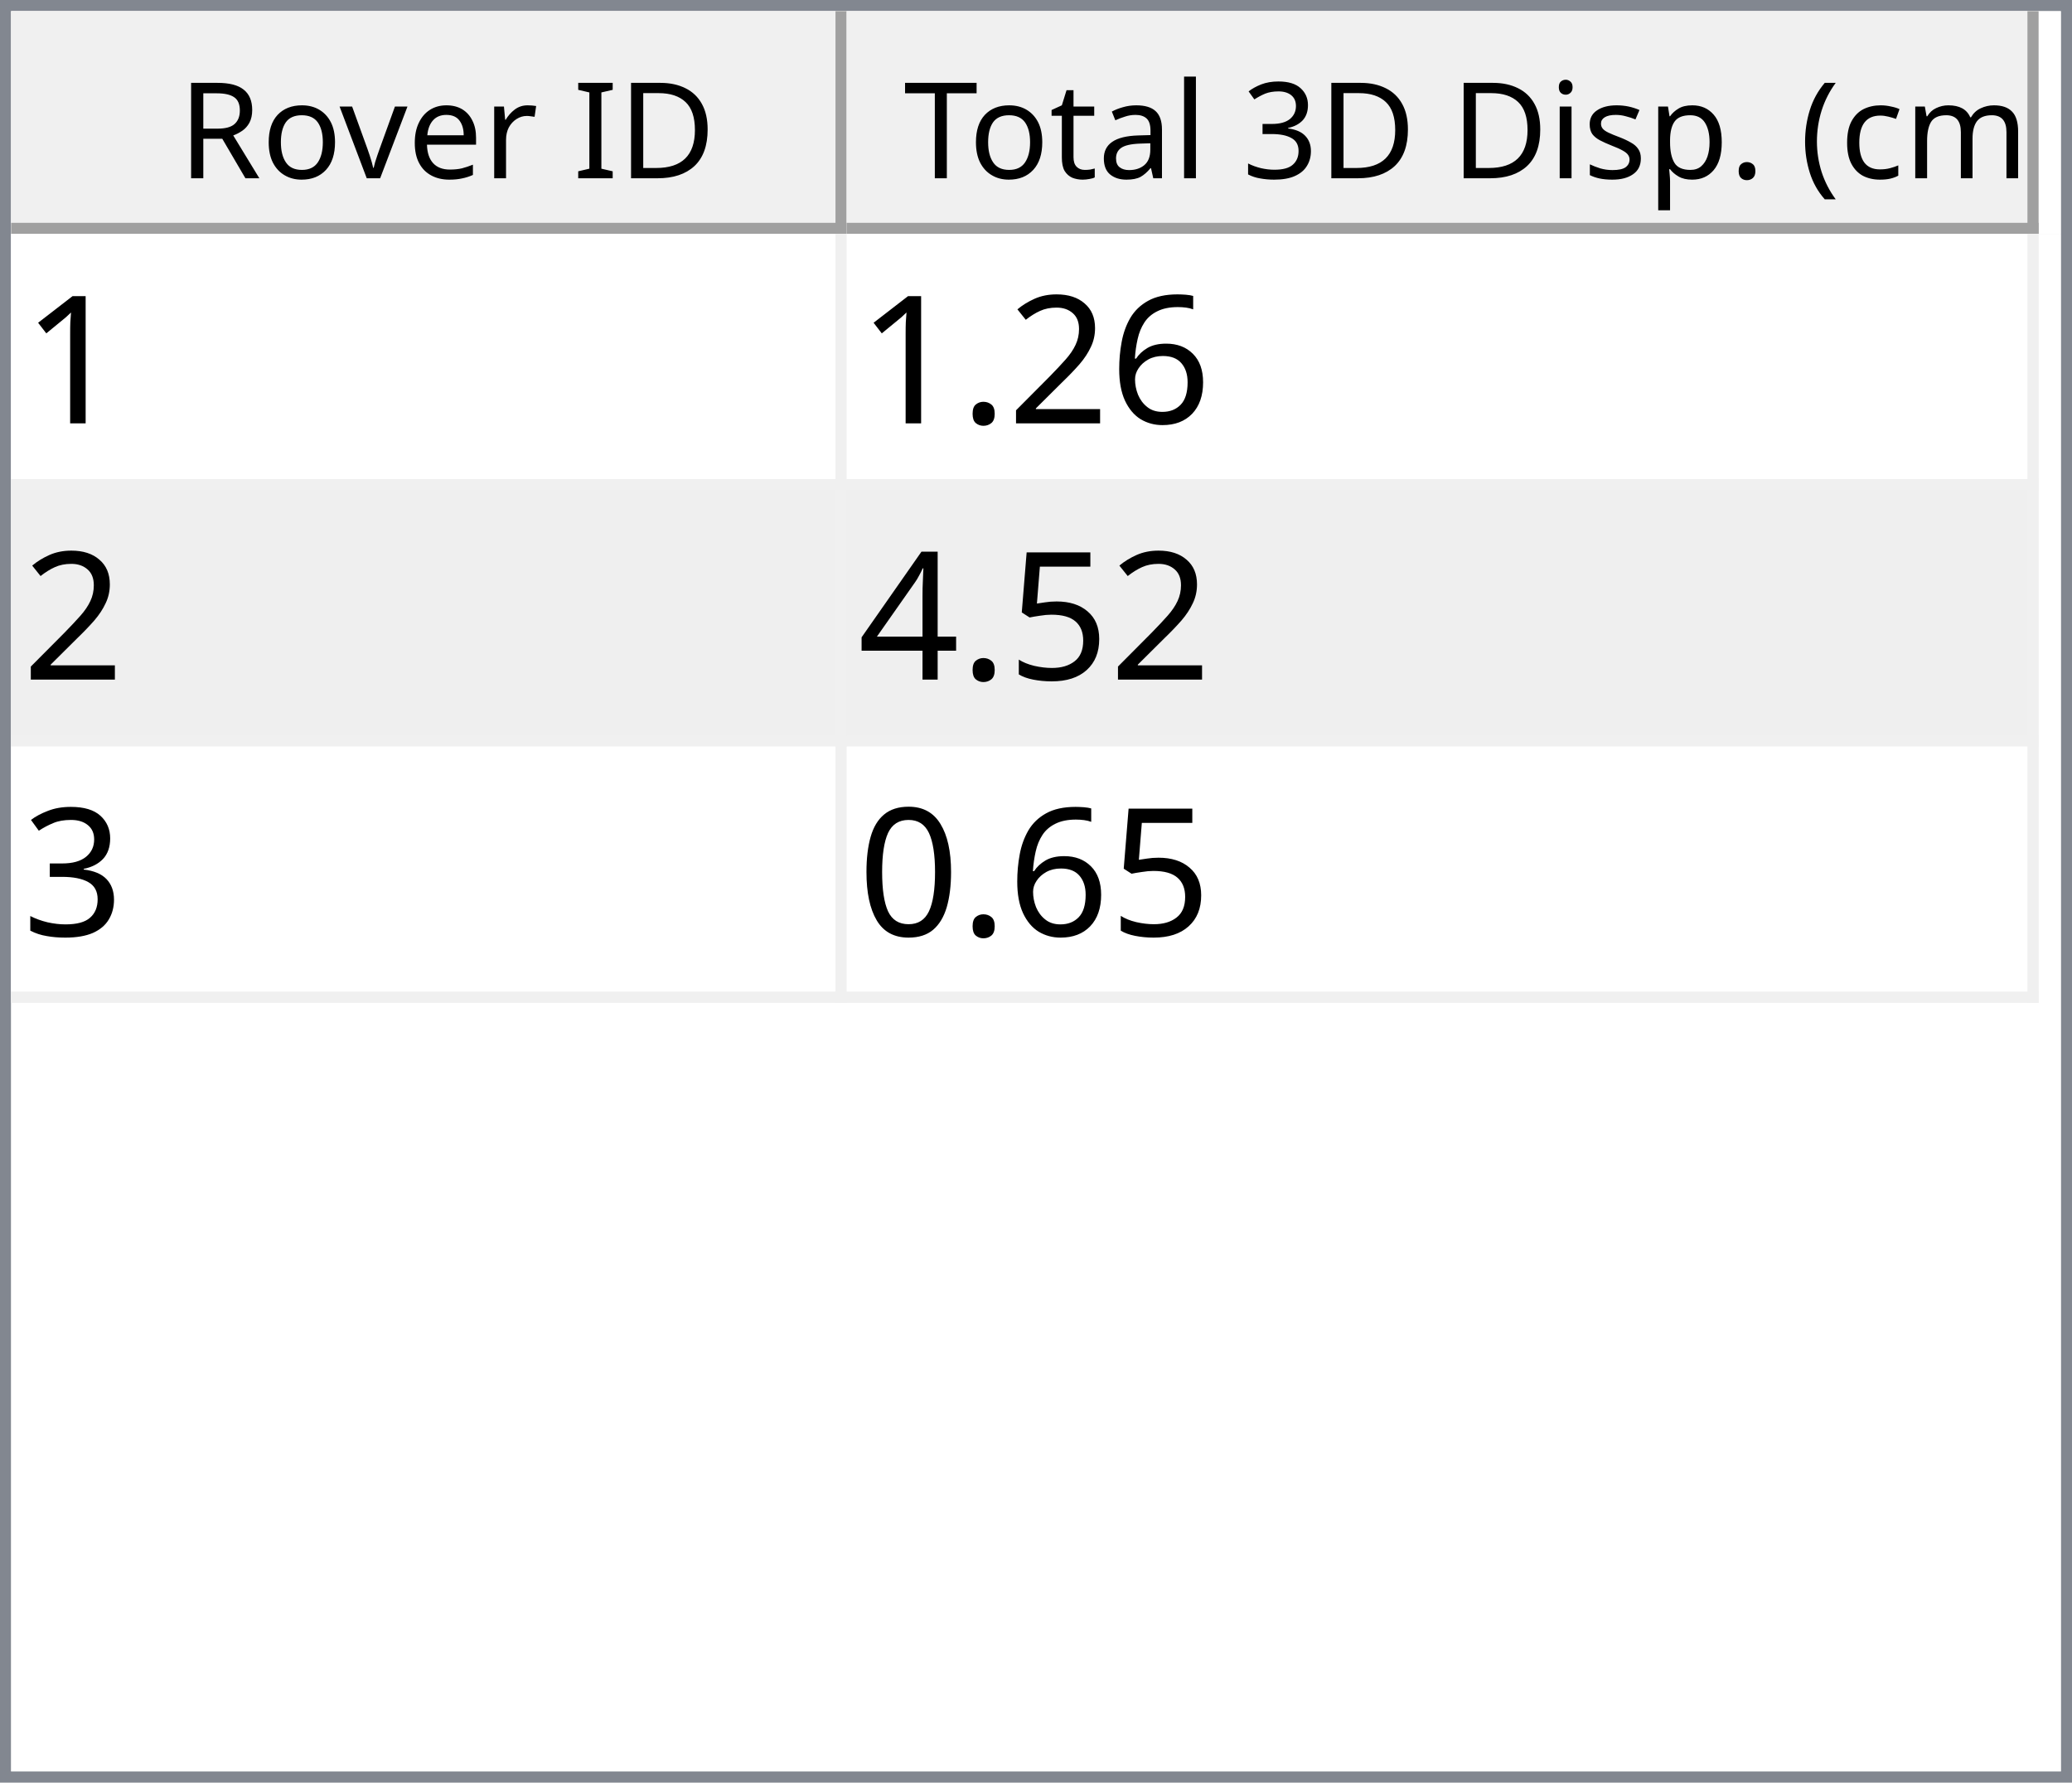
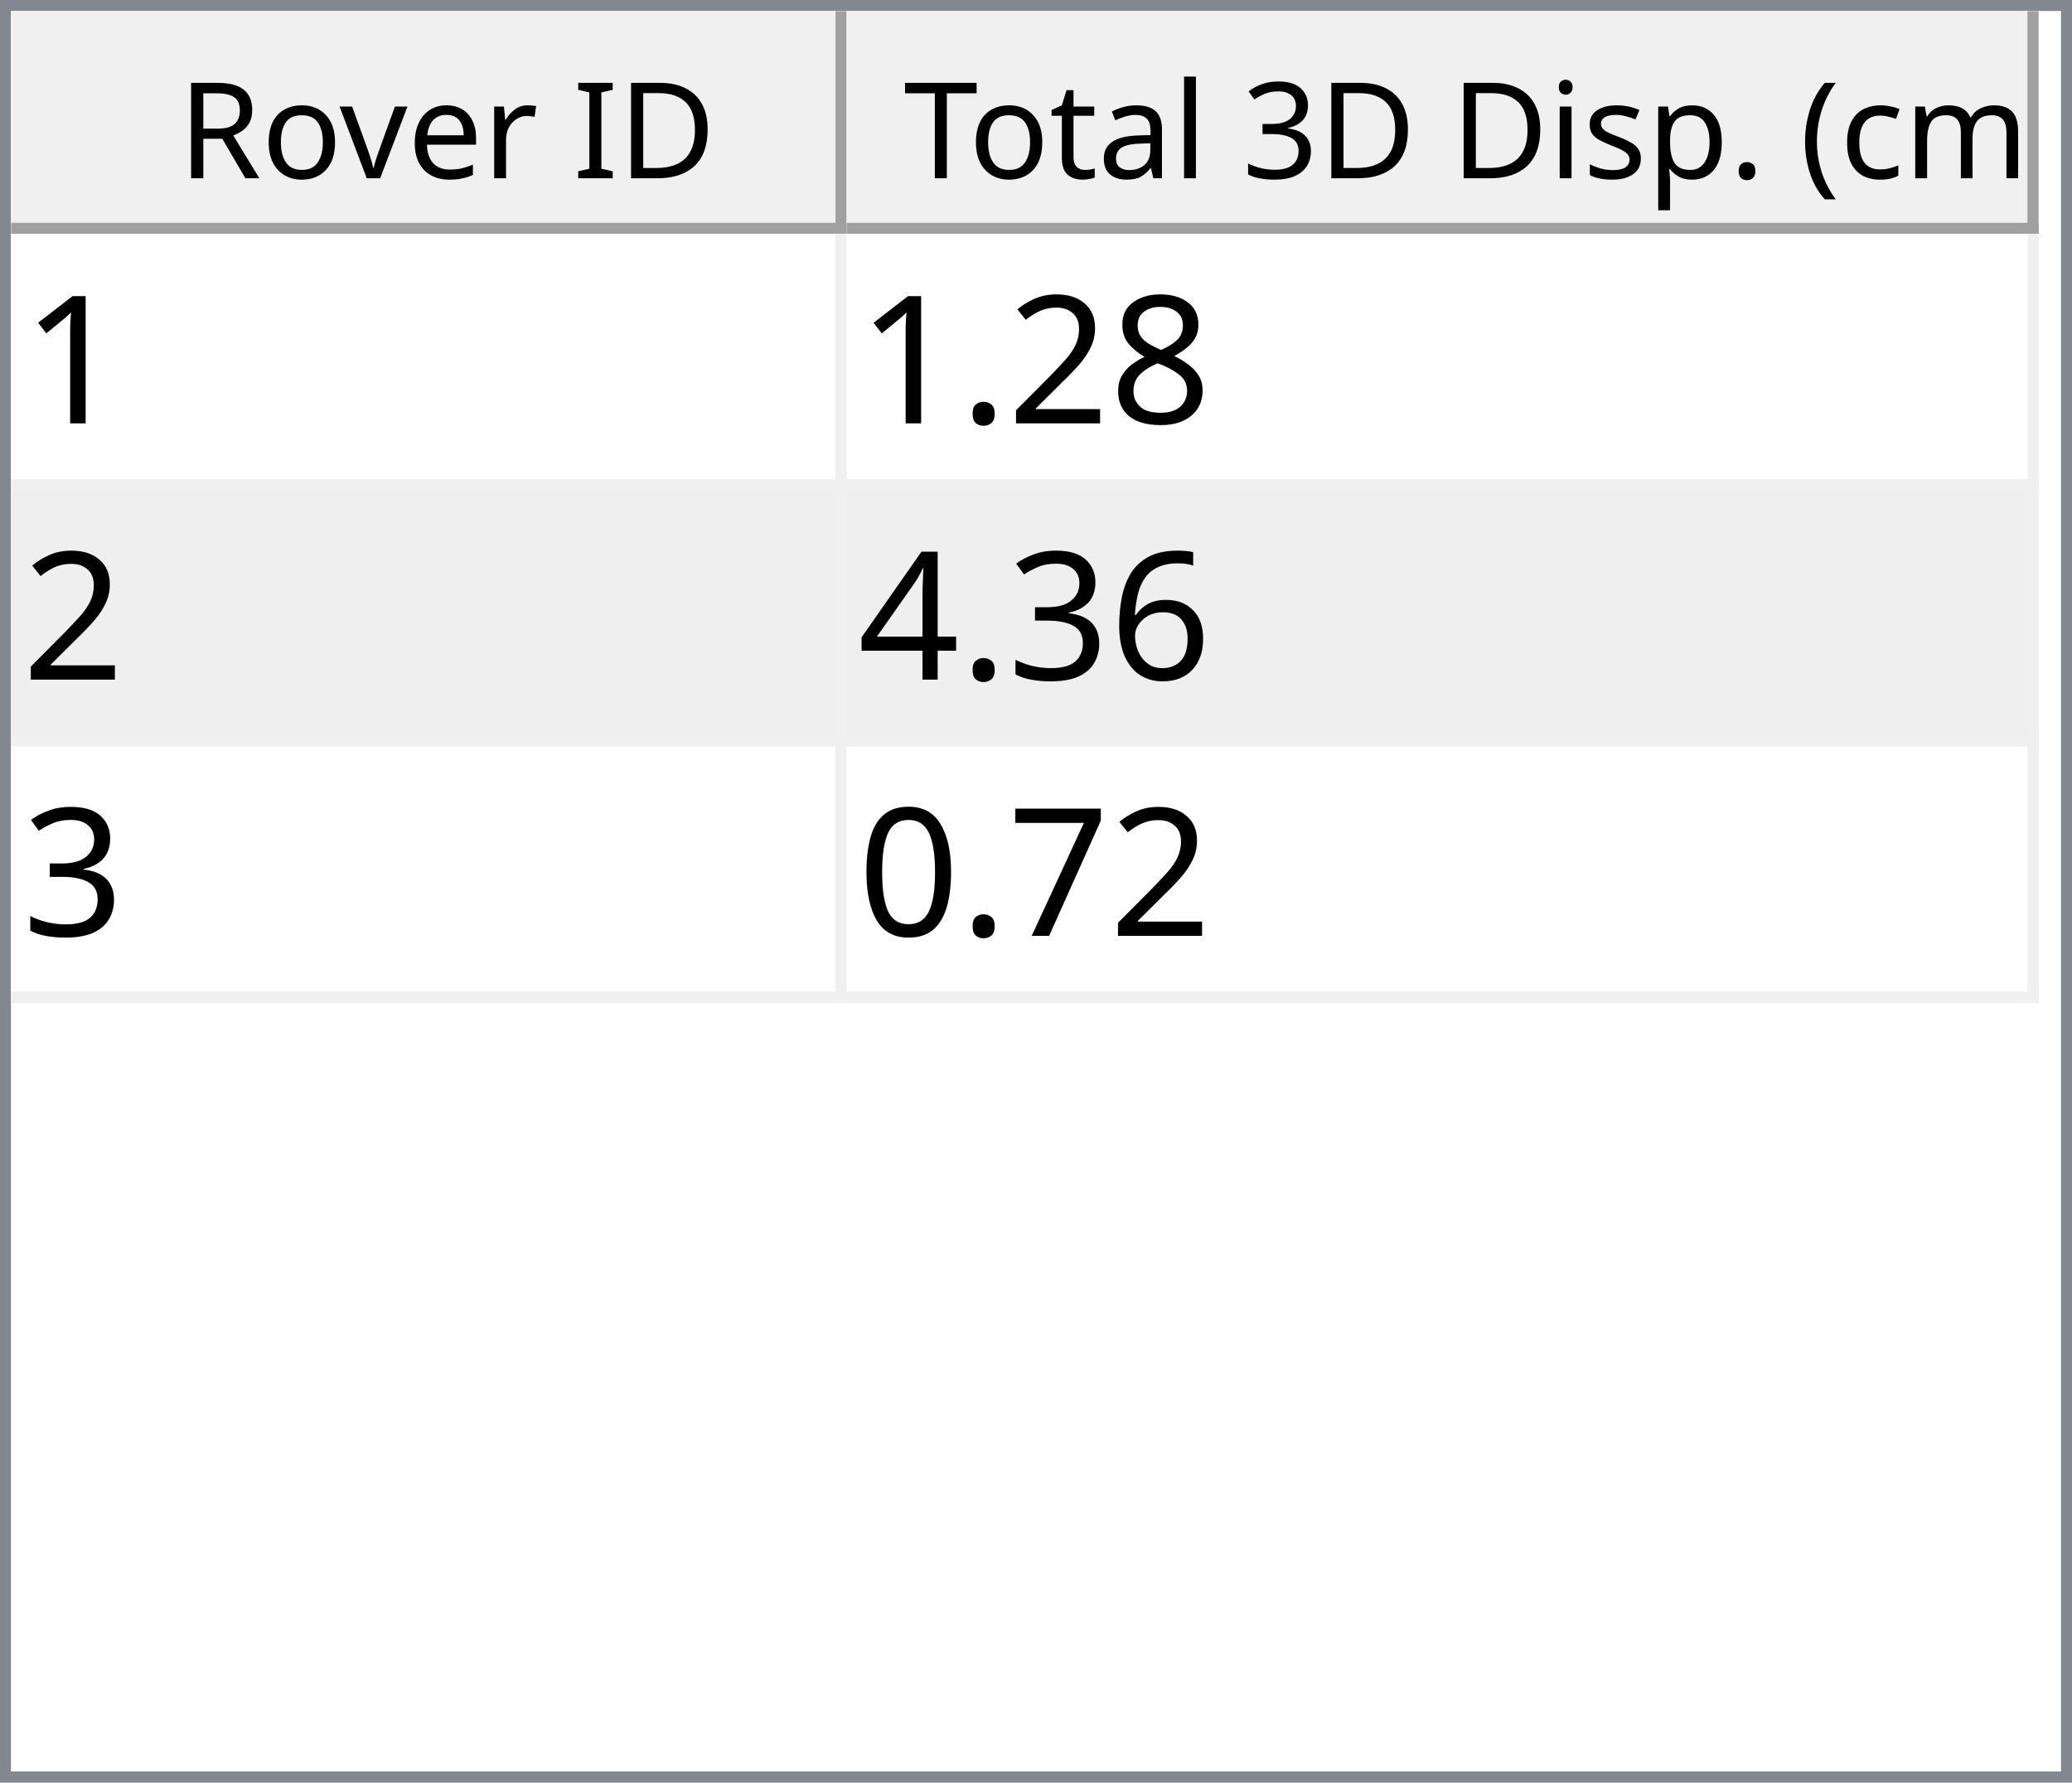
<svg xmlns="http://www.w3.org/2000/svg" style="fill-opacity:1; color-rendering:auto; color-interpolation:auto; text-rendering:auto; stroke:black; stroke-linecap:square; stroke-miterlimit:10; shape-rendering:auto; stroke-opacity:1; fill:black; stroke-dasharray:none; font-weight:normal; stroke-width:1; font-family:'Dialog'; font-style:normal; stroke-linejoin:miter; font-size:12px; stroke-dashoffset:0; image-rendering:auto;" width="186" height="160">
  <defs id="genericDefs" />
  <g>
    <defs id="defs1">
      <clipPath clipPathUnits="userSpaceOnUse" id="clipPath1">
        <path d="M0 0 L186 0 L186 160 L0 160 L0 0 Z" />
      </clipPath>
      <clipPath clipPathUnits="userSpaceOnUse" id="clipPath2">
        <path d="M0 0 L0 160 L186 160 L186 0 Z" />
      </clipPath>
      <clipPath clipPathUnits="userSpaceOnUse" id="clipPath3">
        <path d="M0 0 L0 20 L184 20 L184 0 Z" />
      </clipPath>
      <clipPath clipPathUnits="userSpaceOnUse" id="clipPath4">
        <path d="M0 0 L0 20 L75 20 L75 0 Z" />
      </clipPath>
      <clipPath clipPathUnits="userSpaceOnUse" id="clipPath5">
        <path d="M1 1 L1 19 L74 19 L74 1 Z" />
      </clipPath>
      <clipPath clipPathUnits="userSpaceOnUse" id="clipPath6">
        <path d="M0 0 L0 18 L73 18 L73 0 Z" />
      </clipPath>
      <clipPath clipPathUnits="userSpaceOnUse" id="clipPath7">
        <path d="M-0.5 -0.5 L-0.5 19.5 L74.5 19.5 L74.5 -0.5 Z" />
      </clipPath>
      <clipPath clipPathUnits="userSpaceOnUse" id="clipPath8">
        <path d="M0 0 L0 20 L107 20 L107 0 Z" />
      </clipPath>
      <clipPath clipPathUnits="userSpaceOnUse" id="clipPath9">
        <path d="M1 1 L1 19 L106 19 L106 1 Z" />
      </clipPath>
      <clipPath clipPathUnits="userSpaceOnUse" id="clipPath10">
        <path d="M0 0 L0 18 L105 18 L105 0 Z" />
      </clipPath>
      <clipPath clipPathUnits="userSpaceOnUse" id="clipPath11">
        <path d="M-0.5 -0.5 L-0.5 19.5 L106.5 19.5 L106.5 -0.5 Z" />
      </clipPath>
      <clipPath clipPathUnits="userSpaceOnUse" id="clipPath12">
        <path d="M0 0 L0 138 L184 138 L184 0 Z" />
      </clipPath>
      <clipPath clipPathUnits="userSpaceOnUse" id="clipPath13">
        <path d="M0 0 L0 69 L182 69 L182 0 Z" />
      </clipPath>
      <clipPath clipPathUnits="userSpaceOnUse" id="clipPath14">
        <path d="M-0.5 -0.5 L-0.5 68.5 L181.5 68.5 L181.5 -0.5 Z" />
      </clipPath>
      <clipPath clipPathUnits="userSpaceOnUse" id="clipPath15">
        <path d="M0 0 L0 22 L74 22 L74 0 Z" />
      </clipPath>
      <clipPath clipPathUnits="userSpaceOnUse" id="clipPath16">
        <path d="M0 0 L0 22 L106 22 L106 0 Z" />
      </clipPath>
      <font horiz-adv-x="64.551" id="font1">
        <font-face ascent="107.91" descent="25.098" units-per-em="100" style="font-style:normal; font-family:Segoe UI; font-weight:normal;" />
        <missing-glyph horiz-adv-x="64.551" d="M8.109 0 L8.109 68.266 L56.453 68.266 L56.453 0 L8.109 0 ZM15.328 7.234 L49.219 7.234 L49.219 61.031 L15.328 61.031 L15.328 7.234 Z" />
        <glyph unicode="D" horiz-adv-x="70.117" d="M9.188 0 L9.188 70.016 L28.516 70.016 Q65.531 70.016 65.531 35.891 Q65.531 19.672 55.25 9.836 Q44.969 0 27.734 0 L9.188 0 ZM17.391 62.594 L17.391 7.422 L27.828 7.422 Q41.609 7.422 49.273 14.797 Q56.938 22.172 56.938 35.688 Q56.938 62.594 28.328 62.594 L17.391 62.594 Z" />
        <glyph unicode="I" horiz-adv-x="26.611" d="M17.391 0 L9.188 0 L9.188 70.016 L17.391 70.016 L17.391 0 Z" />
        <glyph unicode=" " horiz-adv-x="27.393" d="" />
        <glyph unicode="r" horiz-adv-x="34.766" d="M34.188 41.891 Q32.078 43.5 28.125 43.5 Q23 43.5 19.555 38.672 Q16.109 33.844 16.109 25.484 L16.109 0 L8.109 0 L8.109 50 L16.109 50 L16.109 39.703 L16.312 39.703 Q18.016 44.969 21.531 47.922 Q25.047 50.875 29.391 50.875 Q32.516 50.875 34.188 50.203 L34.188 41.891 Z" />
        <glyph unicode="e" horiz-adv-x="52.295" d="M48.297 23 L12.984 23 Q13.188 14.656 17.484 10.109 Q21.781 5.562 29.297 5.562 Q37.75 5.562 44.828 11.141 L44.828 3.609 Q38.234 -1.172 27.391 -1.172 Q16.797 -1.172 10.742 5.641 Q4.688 12.453 4.688 24.812 Q4.688 36.469 11.305 43.82 Q17.922 51.172 27.734 51.172 Q37.547 51.172 42.922 44.828 Q48.297 38.484 48.297 27.203 L48.297 23 ZM40.094 29.781 Q40.047 36.719 36.75 40.578 Q33.453 44.438 27.594 44.438 Q21.922 44.438 17.969 40.383 Q14.016 36.328 13.094 29.781 L40.094 29.781 Z" />
        <glyph unicode="v" horiz-adv-x="47.9" d="M47.406 50 L27.484 0 L19.625 0 L0.688 50 L9.469 50 L22.172 13.672 Q23.578 9.672 23.922 6.688 L24.125 6.688 Q24.609 10.453 25.688 13.484 L38.969 50 L47.406 50 Z" />
        <glyph unicode="o" horiz-adv-x="58.594" d="M29 -1.172 Q17.922 -1.172 11.305 5.836 Q4.688 12.844 4.688 24.422 Q4.688 37.016 11.57 44.094 Q18.453 51.172 30.172 51.172 Q41.359 51.172 47.633 44.289 Q53.906 37.406 53.906 25.203 Q53.906 13.234 47.141 6.031 Q40.375 -1.172 29 -1.172 ZM29.594 44.438 Q21.875 44.438 17.383 39.188 Q12.891 33.938 12.891 24.703 Q12.891 15.828 17.43 10.695 Q21.969 5.562 29.594 5.562 Q37.359 5.562 41.531 10.594 Q45.703 15.625 45.703 24.906 Q45.703 34.281 41.531 39.359 Q37.359 44.438 29.594 44.438 Z" />
        <glyph unicode="R" horiz-adv-x="59.814" d="M59.375 0 L49.609 0 L37.891 19.625 Q36.281 22.359 34.766 24.289 Q33.25 26.219 31.664 27.438 Q30.078 28.656 28.25 29.219 Q26.422 29.781 24.125 29.781 L17.391 29.781 L17.391 0 L9.188 0 L9.188 70.016 L30.078 70.016 Q34.672 70.016 38.555 68.867 Q42.438 67.719 45.289 65.375 Q48.141 63.031 49.758 59.547 Q51.375 56.062 51.375 51.375 Q51.375 47.703 50.273 44.656 Q49.172 41.609 47.148 39.211 Q45.125 36.812 42.266 35.133 Q39.406 33.453 35.844 32.516 L35.844 32.328 Q37.594 31.547 38.891 30.547 Q40.188 29.547 41.359 28.18 Q42.531 26.812 43.68 25.078 Q44.828 23.344 46.234 21.047 L59.375 0 ZM17.391 62.594 L17.391 37.203 L28.516 37.203 Q31.594 37.203 34.203 38.133 Q36.812 39.062 38.719 40.797 Q40.625 42.531 41.703 45.047 Q42.781 47.562 42.781 50.688 Q42.781 56.297 39.141 59.445 Q35.5 62.594 28.609 62.594 L17.391 62.594 Z" />
        <glyph unicode=")" horiz-adv-x="30.176" d="M8.297 -15.922 L1.172 -15.922 Q16.406 2.344 16.406 26.812 Q16.406 51.469 1.078 70.016 L8.297 70.016 Q23.531 52.156 23.531 26.703 Q23.531 1.375 8.297 -15.922 Z" />
        <glyph unicode="m" horiz-adv-x="86.133" d="M79.109 0 L71.094 0 L71.094 28.719 Q71.094 37.016 68.531 40.727 Q65.969 44.438 59.906 44.438 Q54.781 44.438 51.195 39.75 Q47.609 35.062 47.609 28.516 L47.609 0 L39.594 0 L39.594 29.688 Q39.594 44.438 28.219 44.438 Q22.953 44.438 19.531 40.016 Q16.109 35.594 16.109 28.516 L16.109 0 L8.109 0 L8.109 50 L16.109 50 L16.109 42.094 L16.312 42.094 Q21.625 51.172 31.844 51.172 Q36.969 51.172 40.773 48.312 Q44.578 45.453 46 40.828 Q51.562 51.172 62.594 51.172 Q79.109 51.172 79.109 30.812 L79.109 0 Z" />
        <glyph unicode="c" horiz-adv-x="46.191" d="M42.188 2.297 Q36.422 -1.172 28.516 -1.172 Q17.828 -1.172 11.258 5.789 Q4.688 12.75 4.688 23.828 Q4.688 36.188 11.766 43.68 Q18.844 51.172 30.672 51.172 Q37.25 51.172 42.281 48.734 L42.281 40.531 Q36.719 44.438 30.375 44.438 Q22.703 44.438 17.797 38.945 Q12.891 33.453 12.891 24.516 Q12.891 15.719 17.508 10.641 Q22.125 5.562 29.891 5.562 Q36.422 5.562 42.188 9.906 L42.188 2.297 Z" />
        <glyph unicode="(" horiz-adv-x="30.176" d="M29.109 -15.922 L21.969 -15.922 Q6.844 1.375 6.844 26.703 Q6.844 52.156 21.969 70.016 L29.203 70.016 Q13.875 51.469 13.875 26.812 Q13.875 2.344 29.109 -15.922 Z" />
        <glyph unicode="." horiz-adv-x="21.68" d="M10.891 -1.078 Q8.641 -1.078 7.055 0.539 Q5.469 2.156 5.469 4.391 Q5.469 6.641 7.055 8.273 Q8.641 9.906 10.891 9.906 Q13.188 9.906 14.797 8.273 Q16.406 6.641 16.406 4.391 Q16.406 2.156 14.797 0.539 Q13.188 -1.078 10.891 -1.078 Z" />
        <glyph unicode="p" horiz-adv-x="58.789" d="M16.312 7.234 L16.109 7.234 L16.109 -23 L8.109 -23 L8.109 50 L16.109 50 L16.109 41.219 L16.312 41.219 Q22.219 51.172 33.594 51.172 Q43.266 51.172 48.688 44.461 Q54.109 37.75 54.109 26.469 Q54.109 13.922 48 6.375 Q41.891 -1.172 31.297 -1.172 Q21.578 -1.172 16.312 7.234 ZM16.109 27.391 L16.109 20.406 Q16.109 14.203 20.141 9.883 Q24.172 5.562 30.375 5.562 Q37.641 5.562 41.773 11.133 Q45.906 16.703 45.906 26.609 Q45.906 34.969 42.047 39.703 Q38.188 44.438 31.594 44.438 Q24.609 44.438 20.359 39.578 Q16.109 34.719 16.109 27.391 Z" />
        <glyph unicode="s" horiz-adv-x="42.432" d="M5.078 1.812 L5.078 10.406 Q11.625 5.562 19.484 5.562 Q30.031 5.562 30.031 12.594 Q30.031 14.594 29.125 15.992 Q28.219 17.391 26.68 18.461 Q25.141 19.531 23.07 20.383 Q21 21.234 18.609 22.172 Q15.281 23.484 12.766 24.828 Q10.25 26.172 8.57 27.859 Q6.891 29.547 6.031 31.695 Q5.172 33.844 5.172 36.719 Q5.172 40.234 6.789 42.945 Q8.406 45.656 11.086 47.484 Q13.766 49.312 17.211 50.242 Q20.656 51.172 24.312 51.172 Q30.812 51.172 35.938 48.922 L35.938 40.828 Q30.422 44.438 23.25 44.438 Q21 44.438 19.195 43.922 Q17.391 43.406 16.094 42.477 Q14.797 41.547 14.086 40.258 Q13.375 38.969 13.375 37.406 Q13.375 35.453 14.086 34.133 Q14.797 32.812 16.164 31.789 Q17.531 30.766 19.484 29.938 Q21.438 29.109 23.922 28.125 Q27.25 26.859 29.883 25.516 Q32.516 24.172 34.375 22.484 Q36.234 20.797 37.234 18.602 Q38.234 16.406 38.234 13.375 Q38.234 9.672 36.602 6.938 Q34.969 4.203 32.234 2.398 Q29.5 0.594 25.93 -0.289 Q22.359 -1.172 18.453 -1.172 Q10.75 -1.172 5.078 1.812 Z" />
        <glyph unicode="i" horiz-adv-x="24.219" d="M12.203 62.703 Q10.062 62.703 8.547 64.164 Q7.031 65.625 7.031 67.875 Q7.031 70.125 8.547 71.609 Q10.062 73.094 12.203 73.094 Q14.406 73.094 15.945 71.609 Q17.484 70.125 17.484 67.875 Q17.484 65.719 15.945 64.211 Q14.406 62.703 12.203 62.703 ZM16.109 0 L8.109 0 L8.109 50 L16.109 50 L16.109 0 Z" />
        <glyph unicode="3" horiz-adv-x="53.906" d="M46.531 19.828 Q46.531 15.094 44.75 11.211 Q42.969 7.328 39.719 4.57 Q36.469 1.812 31.93 0.297 Q27.391 -1.219 21.922 -1.219 Q11.922 -1.219 6 2.594 L6 11.188 Q13.094 5.609 22.219 5.609 Q25.875 5.609 28.828 6.539 Q31.781 7.469 33.906 9.227 Q36.031 10.984 37.18 13.477 Q38.328 15.969 38.328 19.094 Q38.328 32.812 18.797 32.812 L12.984 32.812 L12.984 39.594 L18.5 39.594 Q35.797 39.594 35.797 52.484 Q35.797 64.406 22.609 64.406 Q15.188 64.406 8.688 59.422 L8.688 67.188 Q15.375 71.188 24.609 71.188 Q29 71.188 32.57 69.969 Q36.141 68.75 38.68 66.555 Q41.219 64.359 42.609 61.281 Q44 58.203 44 54.5 Q44 40.672 30.031 36.719 L30.031 36.531 Q33.594 36.141 36.625 34.797 Q39.656 33.453 41.852 31.305 Q44.047 29.156 45.289 26.25 Q46.531 23.344 46.531 19.828 Z" />
        <glyph unicode="l" horiz-adv-x="24.219" d="M16.109 0 L8.109 0 L8.109 74.031 L16.109 74.031 L16.109 0 Z" />
        <glyph unicode="a" horiz-adv-x="50.879" d="M43.891 0 L35.891 0 L35.891 7.812 L35.688 7.812 Q30.469 -1.172 20.312 -1.172 Q12.844 -1.172 8.617 2.781 Q4.391 6.734 4.391 13.281 Q4.391 27.297 20.906 29.594 L35.891 31.688 Q35.891 44.438 25.594 44.438 Q16.547 44.438 9.281 38.281 L9.281 46.484 Q16.656 51.172 26.266 51.172 Q43.891 51.172 43.891 32.516 L43.891 0 ZM35.891 25.297 L23.828 23.641 Q18.266 22.859 15.43 20.875 Q12.594 18.891 12.594 13.875 Q12.594 10.203 15.211 7.883 Q17.828 5.562 22.172 5.562 Q28.125 5.562 32.008 9.742 Q35.891 13.922 35.891 20.312 L35.891 25.297 Z" />
        <glyph unicode="t" horiz-adv-x="33.887" d="M31.297 0.484 Q28.469 -1.078 23.828 -1.078 Q10.688 -1.078 10.688 13.578 L10.688 43.172 L2.094 43.172 L2.094 50 L10.688 50 L10.688 62.203 L18.703 64.797 L18.703 50 L31.297 50 L31.297 43.172 L18.703 43.172 L18.703 14.984 Q18.703 9.969 20.414 7.82 Q22.125 5.672 26.078 5.672 Q29.109 5.672 31.297 7.328 L31.297 0.484 Z" />
        <glyph unicode="T" horiz-adv-x="52.393" d="M50.594 62.594 L30.375 62.594 L30.375 0 L22.172 0 L22.172 62.594 L2 62.594 L2 70.016 L50.594 70.016 L50.594 62.594 Z" />
      </font>
      <font horiz-adv-x="75.0" id="font2">
        <font-face ascent="100.537" descent="21.973" units-per-em="100" style="font-style:normal; font-family:sans-serif; font-weight:normal;" />
        <missing-glyph horiz-adv-x="75.0" d="M12.5 0 L12.5 62.5 L62.5 62.5 L62.5 0 L12.5 0 ZM14.062 1.562 L60.938 1.562 L60.938 60.938 L14.062 60.938 L14.062 1.562 Z" />
        <glyph unicode="1" horiz-adv-x="55.615" d="M37.25 0 L28.469 0 L28.469 56 Q25.297 52.984 20.141 49.953 Q14.984 46.922 10.891 45.406 L10.891 53.906 Q18.266 57.375 23.781 62.305 Q29.297 67.234 31.594 71.875 L37.25 71.875 L37.25 0 Z" />
-         <glyph unicode="6" horiz-adv-x="55.615" d="M49.75 54.047 L41.016 53.375 Q39.844 58.547 37.703 60.891 Q34.125 64.656 28.906 64.656 Q24.703 64.656 21.531 62.312 Q17.391 59.281 14.992 53.469 Q12.594 47.656 12.5 36.922 Q15.672 41.75 20.266 44.094 Q24.859 46.438 29.891 46.438 Q38.672 46.438 44.852 39.969 Q51.031 33.5 51.031 23.25 Q51.031 16.5 48.125 10.719 Q45.219 4.938 40.141 1.859 Q35.062 -1.219 28.609 -1.219 Q17.625 -1.219 10.695 6.859 Q3.766 14.938 3.766 33.5 Q3.766 54.25 11.422 63.672 Q18.109 71.875 29.438 71.875 Q37.891 71.875 43.289 67.141 Q48.688 62.406 49.75 54.047 ZM13.875 23.188 Q13.875 18.656 15.797 14.508 Q17.719 10.359 21.188 8.18 Q24.656 6 28.469 6 Q34.031 6 38.039 10.492 Q42.047 14.984 42.047 22.703 Q42.047 30.125 38.086 34.398 Q34.125 38.672 28.125 38.672 Q22.172 38.672 18.023 34.398 Q13.875 30.125 13.875 23.188 Z" />
+         <glyph unicode="8" horiz-adv-x="55.615" d="M17.672 38.812 Q12.203 40.828 9.57 44.539 Q6.938 48.25 6.938 53.422 Q6.938 61.234 12.555 66.555 Q18.172 71.875 27.484 71.875 Q36.859 71.875 42.578 66.43 Q48.297 60.984 48.297 53.172 Q48.297 48.188 45.68 44.508 Q43.062 40.828 37.75 38.812 Q44.344 36.672 47.781 31.883 Q51.219 27.094 51.219 20.453 Q51.219 11.281 44.727 5.031 Q38.234 -1.219 27.641 -1.219 Q17.047 -1.219 10.547 5.055 Q4.047 11.328 4.047 20.703 Q4.047 27.688 7.594 32.398 Q11.141 37.109 17.672 38.812 ZM15.922 53.719 Q15.922 48.641 19.195 45.414 Q22.469 42.188 27.688 42.188 Q32.766 42.188 36.016 45.383 Q39.266 48.578 39.266 53.219 Q39.266 58.062 35.914 61.359 Q32.562 64.656 27.594 64.656 Q22.562 64.656 19.242 61.43 Q15.922 58.203 15.922 53.719 ZM13.094 20.656 Q13.094 16.891 14.875 13.375 Q16.656 9.859 20.172 7.93 Q23.688 6 27.734 6 Q34.031 6 38.133 10.055 Q42.234 14.109 42.234 20.359 Q42.234 26.703 38.016 30.859 Q33.797 35.016 27.438 35.016 Q21.234 35.016 17.164 30.914 Q13.094 26.812 13.094 20.656 Z" />
        <glyph unicode="2" horiz-adv-x="55.615" d="M50.344 8.453 L50.344 0 L3.031 0 Q2.938 3.172 4.047 6.109 Q5.859 10.938 9.836 15.625 Q13.812 20.312 21.344 26.469 Q33.016 36.031 37.117 41.625 Q41.219 47.219 41.219 52.203 Q41.219 57.422 37.477 61.008 Q33.734 64.594 27.734 64.594 Q21.391 64.594 17.578 60.789 Q13.766 56.984 13.719 50.25 L4.688 51.172 Q5.609 61.281 11.664 66.578 Q17.719 71.875 27.938 71.875 Q38.234 71.875 44.242 66.164 Q50.25 60.453 50.25 52 Q50.25 47.703 48.492 43.555 Q46.734 39.406 42.656 34.812 Q38.578 30.219 29.109 22.219 Q21.188 15.578 18.945 13.211 Q16.703 10.844 15.234 8.453 L50.344 8.453 Z" />
        <glyph unicode="." horiz-adv-x="27.783" d="M9.078 0 L9.078 10.016 L19.094 10.016 L19.094 0 L9.078 0 Z" />
-         <glyph unicode="5" horiz-adv-x="55.615" d="M4.156 18.75 L13.375 19.531 Q14.406 12.797 18.141 9.398 Q21.875 6 27.156 6 Q33.5 6 37.891 10.789 Q42.281 15.578 42.281 23.484 Q42.281 31 38.062 35.352 Q33.844 39.703 27 39.703 Q22.75 39.703 19.336 37.773 Q15.922 35.844 13.969 32.766 L5.719 33.844 L12.641 70.609 L48.25 70.609 L48.25 62.203 L19.672 62.203 L15.828 42.969 Q22.266 47.469 29.344 47.469 Q38.719 47.469 45.164 40.969 Q51.609 34.469 51.609 24.266 Q51.609 14.547 45.953 7.469 Q39.062 -1.219 27.156 -1.219 Q17.391 -1.219 11.211 4.25 Q5.031 9.719 4.156 18.75 Z" />
+         <glyph unicode="6" horiz-adv-x="55.615" d="M49.75 54.047 L41.016 53.375 Q39.844 58.547 37.703 60.891 Q34.125 64.656 28.906 64.656 Q24.703 64.656 21.531 62.312 Q17.391 59.281 14.992 53.469 Q12.594 47.656 12.5 36.922 Q15.672 41.75 20.266 44.094 Q24.859 46.438 29.891 46.438 Q38.672 46.438 44.852 39.969 Q51.031 33.5 51.031 23.25 Q51.031 16.5 48.125 10.719 Q45.219 4.938 40.141 1.859 Q35.062 -1.219 28.609 -1.219 Q17.625 -1.219 10.695 6.859 Q3.766 14.938 3.766 33.5 Q3.766 54.25 11.422 63.672 Q18.109 71.875 29.438 71.875 Q37.891 71.875 43.289 67.141 Q48.688 62.406 49.75 54.047 ZM13.875 23.188 Q13.875 18.656 15.797 14.508 Q17.719 10.359 21.188 8.18 Q24.656 6 28.469 6 Q34.031 6 38.039 10.492 Q42.047 14.984 42.047 22.703 Q42.047 30.125 38.086 34.398 Q34.125 38.672 28.125 38.672 Q22.172 38.672 18.023 34.398 Q13.875 30.125 13.875 23.188 Z" />
+         <glyph unicode="3" horiz-adv-x="55.615" d="M4.203 18.891 L12.984 20.062 Q14.5 12.594 18.141 9.297 Q21.781 6 27 6 Q33.203 6 37.477 10.297 Q41.75 14.594 41.75 20.953 Q41.75 27 37.797 30.93 Q33.844 34.859 27.734 34.859 Q25.25 34.859 21.531 33.891 L22.516 41.609 Q23.391 41.5 23.922 41.5 Q29.547 41.5 34.039 44.43 Q38.531 47.359 38.531 53.469 Q38.531 58.297 35.258 61.477 Q31.984 64.656 26.812 64.656 Q21.688 64.656 18.266 61.43 Q14.844 58.203 13.875 51.766 L5.078 53.328 Q6.688 62.156 12.398 67.016 Q18.109 71.875 26.609 71.875 Q32.469 71.875 37.398 69.359 Q42.328 66.844 44.945 62.5 Q47.562 58.156 47.562 53.266 Q47.562 48.641 45.07 44.828 Q42.578 41.016 37.703 38.766 Q44.047 37.312 47.562 32.695 Q51.078 28.078 51.078 21.141 Q51.078 11.766 44.242 5.25 Q37.406 -1.266 26.953 -1.266 Q17.531 -1.266 11.305 4.352 Q5.078 9.969 4.203 18.891 Z" />
        <glyph unicode="4" horiz-adv-x="55.615" d="M32.328 0 L32.328 17.141 L1.266 17.141 L1.266 25.203 L33.938 71.578 L41.109 71.578 L41.109 25.203 L50.781 25.203 L50.781 17.141 L41.109 17.141 L41.109 0 L32.328 0 ZM32.328 25.203 L32.328 57.469 L9.906 25.203 L32.328 25.203 Z" />
-         <glyph unicode="3" horiz-adv-x="55.615" d="M4.203 18.891 L12.984 20.062 Q14.5 12.594 18.141 9.297 Q21.781 6 27 6 Q33.203 6 37.477 10.297 Q41.75 14.594 41.75 20.953 Q41.75 27 37.797 30.93 Q33.844 34.859 27.734 34.859 Q25.25 34.859 21.531 33.891 L22.516 41.609 Q23.391 41.5 23.922 41.5 Q29.547 41.5 34.039 44.43 Q38.531 47.359 38.531 53.469 Q38.531 58.297 35.258 61.477 Q31.984 64.656 26.812 64.656 Q21.688 64.656 18.266 61.43 Q14.844 58.203 13.875 51.766 L5.078 53.328 Q6.688 62.156 12.398 67.016 Q18.109 71.875 26.609 71.875 Q32.469 71.875 37.398 69.359 Q42.328 66.844 44.945 62.5 Q47.562 58.156 47.562 53.266 Q47.562 48.641 45.07 44.828 Q42.578 41.016 37.703 38.766 Q44.047 37.312 47.562 32.695 Q51.078 28.078 51.078 21.141 Q51.078 11.766 44.242 5.25 Q37.406 -1.266 26.953 -1.266 Q17.531 -1.266 11.305 4.352 Q5.078 9.969 4.203 18.891 Z" />
+         <glyph unicode="7" horiz-adv-x="55.615" d="M4.734 62.203 L4.734 70.656 L51.078 70.656 L51.078 63.812 Q44.234 56.547 37.523 44.484 Q30.812 32.422 27.156 19.672 Q24.516 10.688 23.781 0 L14.75 0 Q14.891 8.453 18.062 20.414 Q21.234 32.375 27.172 43.484 Q33.109 54.594 39.797 62.203 L4.734 62.203 Z" />
        <glyph unicode="0" horiz-adv-x="55.615" d="M4.156 35.297 Q4.156 48 6.766 55.742 Q9.375 63.484 14.523 67.68 Q19.672 71.875 27.484 71.875 Q33.25 71.875 37.594 69.555 Q41.938 67.234 44.773 62.867 Q47.609 58.5 49.219 52.227 Q50.828 45.953 50.828 35.297 Q50.828 22.703 48.242 14.969 Q45.656 7.234 40.508 3.008 Q35.359 -1.219 27.484 -1.219 Q17.141 -1.219 11.234 6.203 Q4.156 15.141 4.156 35.297 ZM13.188 35.297 Q13.188 17.672 17.312 11.836 Q21.438 6 27.484 6 Q33.547 6 37.672 11.859 Q41.797 17.719 41.797 35.297 Q41.797 52.984 37.672 58.789 Q33.547 64.594 27.391 64.594 Q21.344 64.594 17.719 59.469 Q13.188 52.938 13.188 35.297 Z" />
      </font>
    </defs>
    <g style="fill:white; stroke:white;">
      <rect x="0" y="0" width="186" style="clip-path:url(#clipPath1); stroke:none;" height="160" />
    </g>
    <g style="fill:white; text-rendering:optimizeSpeed; color-rendering:optimizeSpeed; image-rendering:optimizeSpeed; shape-rendering:crispEdges; stroke:white; color-interpolation:sRGB;">
      <rect x="0" width="186" height="160" y="0" style="stroke:none;" />
      <path style="stroke:none;" d="M0 160 L186 160 L186 0 L0 0 Z" />
    </g>
    <g style="fill:rgb(240,240,240); font-family:'Segoe UI'; stroke:rgb(240,240,240);">
      <rect x="0" y="0" width="186" style="clip-path:url(#clipPath2); stroke:none;" height="160" />
    </g>
    <g style="fill:rgb(130,135,144); font-family:'Segoe UI'; stroke:rgb(130,135,144);">
      <path d="M0 0 L186 0 L186 160 L0 160 L0 0 ZM1 1 L185 1 L185 159 L1 159 L1 1 Z" style="fill-rule:evenodd; clip-path:url(#clipPath2); stroke:none;" />
    </g>
    <g style="fill:white; font-family:'Segoe UI'; stroke:white;" transform="translate(1,1)">
      <rect x="0" y="0" width="184" style="clip-path:url(#clipPath3); stroke:none;" height="20" />
    </g>
    <g style="fill:rgb(240,240,240); font-family:'Segoe UI'; stroke:rgb(240,240,240);" transform="translate(1,1)">
      <rect x="0" y="0" width="75" style="clip-path:url(#clipPath4); stroke:none;" height="20" />
    </g>
    <g style="font-family:'Segoe UI';" transform="translate(2,2)">
      <text x="14" xml:space="preserve" y="14" style="clip-path:url(#clipPath6); stroke:none;">Rover ID</text>
    </g>
    <g style="fill:rgb(160,160,160); font-family:'Segoe UI'; stroke:rgb(160,160,160); stroke-linejoin:bevel;" transform="translate(1.5,1.5)">
      <line x1="74" x2="74" y1="0" style="fill:none; clip-path:url(#clipPath7);" y2="19" />
    </g>
    <g style="fill:rgb(160,160,160); font-family:'Segoe UI'; stroke:rgb(160,160,160); stroke-linejoin:bevel;" transform="matrix(1,0,0,1,1,1) translate(0.5,0.5)">
      <line x1="0" x2="74" y1="19" style="fill:none; clip-path:url(#clipPath7);" y2="19" />
    </g>
    <g style="fill:rgb(240,240,240); font-family:'Segoe UI'; stroke:rgb(240,240,240);" transform="translate(76,1)">
      <rect x="0" y="0" width="107" style="clip-path:url(#clipPath8); stroke:none;" height="20" />
    </g>
    <g style="font-family:'Segoe UI';" transform="translate(77,2)">
      <text x="1" xml:space="preserve" y="14" style="clip-path:url(#clipPath10); stroke:none;"> Total 3D Disp. (cm)</text>
    </g>
    <g style="fill:rgb(160,160,160); font-family:'Segoe UI'; stroke:rgb(160,160,160); stroke-linejoin:bevel;" transform="translate(76.5,1.5)">
      <line x1="106" x2="106" y1="0" style="fill:none; clip-path:url(#clipPath11);" y2="19" />
    </g>
    <g style="fill:rgb(160,160,160); font-family:'Segoe UI'; stroke:rgb(160,160,160); stroke-linejoin:bevel;" transform="matrix(1,0,0,1,76,1) translate(0.5,0.5)">
      <line x1="0" x2="106" y1="19" style="fill:none; clip-path:url(#clipPath11);" y2="19" />
    </g>
    <g style="fill:white; font-family:'Segoe UI'; stroke:white;" transform="translate(1,21)">
      <rect x="0" y="0" width="184" style="clip-path:url(#clipPath12); stroke:none;" height="138" />
    </g>
    <g style="fill:rgb(240,240,240); font-size:16px; font-family:sans-serif; stroke:rgb(240,240,240);" transform="translate(1,21)">
      <rect x="0" y="0" width="182" style="clip-path:url(#clipPath13); stroke:none;" height="69" />
      <line transform="translate(0.5,0.5)" x1="0" x2="181" y1="22" style="clip-path:url(#clipPath14); fill:none; stroke-linejoin:bevel;" y2="22" />
    </g>
    <g transform="matrix(1,0,0,1,1,21) translate(0.5,0.5)" style="fill:rgb(240,240,240); font-size:16px; font-family:sans-serif; stroke:rgb(240,240,240); stroke-linejoin:bevel;">
      <line x1="0" x2="181" y1="45" style="fill:none; clip-path:url(#clipPath14);" y2="45" />
    </g>
    <g transform="matrix(1,0,0,1,1,21) translate(0.5,0.5)" style="fill:rgb(240,240,240); font-size:16px; font-family:sans-serif; stroke:rgb(240,240,240); stroke-linejoin:bevel;">
      <line x1="0" x2="181" y1="68" style="fill:none; clip-path:url(#clipPath14);" y2="68" />
    </g>
    <g transform="matrix(1,0,0,1,1,21) translate(0.5,0.5)" style="fill:rgb(240,240,240); font-size:16px; font-family:sans-serif; stroke:rgb(240,240,240); stroke-linejoin:bevel;">
      <line x1="74" x2="74" y1="0" style="fill:none; clip-path:url(#clipPath14);" y2="68" />
    </g>
    <g transform="matrix(1,0,0,1,1,21) translate(0.5,0.5)" style="fill:rgb(240,240,240); font-size:16px; font-family:sans-serif; stroke:rgb(240,240,240); stroke-linejoin:bevel;">
      <line x1="181" x2="181" y1="0" style="fill:none; clip-path:url(#clipPath14);" y2="68" />
    </g>
    <g style="fill:white; font-size:16px; font-family:sans-serif; stroke:white;" transform="matrix(1,0,0,1,1,21)">
      <rect x="0" y="0" width="74" style="clip-path:url(#clipPath15); stroke:none;" height="22" />
      <text x="1" y="17" style="fill:black; clip-path:url(#clipPath15); stroke:none;" xml:space="preserve">1</text>
    </g>
    <g style="fill:white; font-size:16px; font-family:sans-serif; stroke:white;" transform="matrix(1,0,0,1,1,21) translate(75,0)">
      <rect x="0" y="0" width="106" style="clip-path:url(#clipPath16); stroke:none;" height="22" />
-       <text x="1" y="17" style="fill:black; clip-path:url(#clipPath16); stroke:none;" xml:space="preserve">1.26</text>
+       <text x="1" y="17" style="fill:black; clip-path:url(#clipPath16); stroke:none;" xml:space="preserve">1.28</text>
    </g>
    <g style="fill:rgb(239,239,239); font-size:16px; font-family:sans-serif; stroke:rgb(239,239,239);" transform="matrix(1,0,0,1,1,21) translate(0,23)">
      <rect x="0" y="0" width="74" style="clip-path:url(#clipPath15); stroke:none;" height="22" />
      <text x="1" y="17" style="fill:black; clip-path:url(#clipPath15); stroke:none;" xml:space="preserve">2</text>
    </g>
    <g style="fill:rgb(239,239,239); font-size:16px; font-family:sans-serif; stroke:rgb(239,239,239);" transform="matrix(1,0,0,1,1,21) translate(75,23)">
      <rect x="0" y="0" width="106" style="clip-path:url(#clipPath16); stroke:none;" height="22" />
-       <text x="1" y="17" style="fill:black; clip-path:url(#clipPath16); stroke:none;" xml:space="preserve">4.52</text>
+       <text x="1" y="17" style="fill:black; clip-path:url(#clipPath16); stroke:none;" xml:space="preserve">4.36</text>
    </g>
    <g style="fill:white; font-size:16px; font-family:sans-serif; stroke:white;" transform="matrix(1,0,0,1,1,21) translate(0,46)">
      <rect x="0" y="0" width="74" style="clip-path:url(#clipPath15); stroke:none;" height="22" />
      <text x="1" y="17" style="fill:black; clip-path:url(#clipPath15); stroke:none;" xml:space="preserve">3</text>
    </g>
    <g style="fill:white; font-size:16px; font-family:sans-serif; stroke:white;" transform="matrix(1,0,0,1,1,21) translate(75,46)">
      <rect x="0" y="0" width="106" style="clip-path:url(#clipPath16); stroke:none;" height="22" />
-       <text x="1" y="17" style="fill:black; clip-path:url(#clipPath16); stroke:none;" xml:space="preserve">0.65</text>
+       <text x="1" y="17" style="fill:black; clip-path:url(#clipPath16); stroke:none;" xml:space="preserve">0.72</text>
    </g>
  </g>
</svg>
